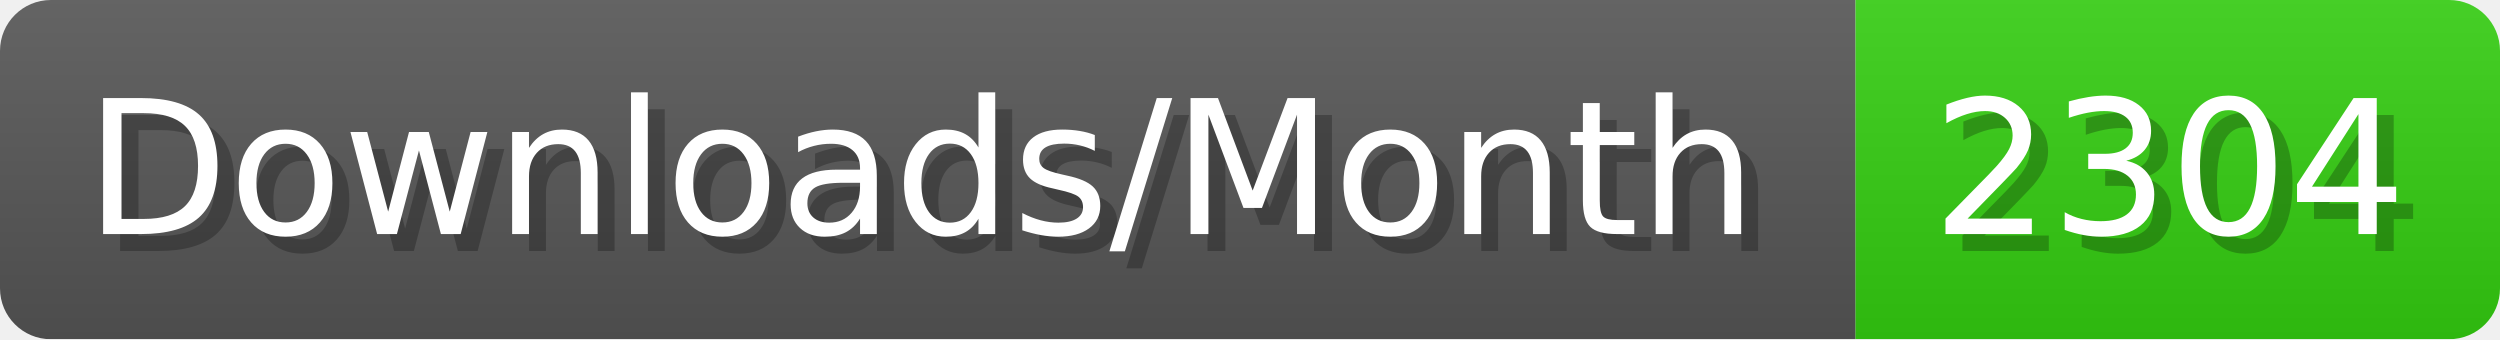
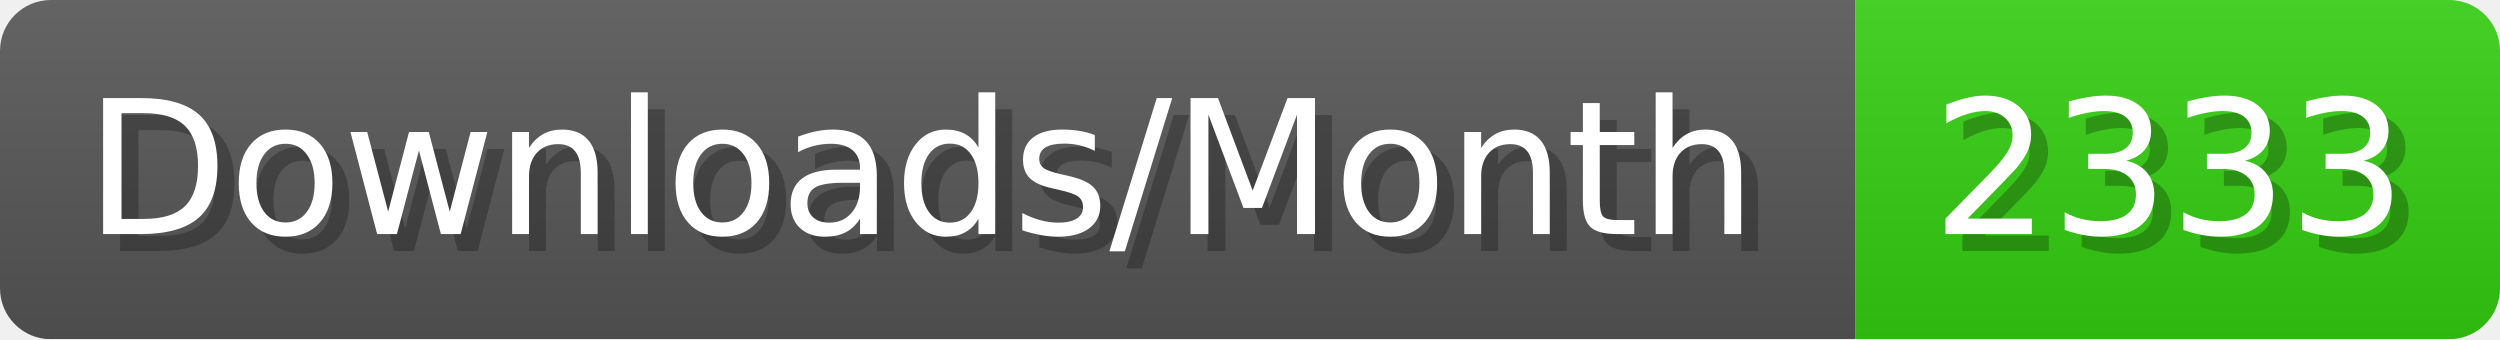
- <svg xmlns="http://www.w3.org/2000/svg" width="147.4" height="20" viewBox="0 0 1474 200" role="img" aria-label="Downloads/Month: 2304">
+ <svg xmlns="http://www.w3.org/2000/svg" width="147.4" height="20" viewBox="0 0 1474 200" role="img" aria-label="Downloads/Month: 2333">
  <linearGradient id="YlXUI" x2="0" y2="100%">
    <stop offset="0" stop-opacity=".1" stop-color="#EEE" />
    <stop offset="1" stop-opacity=".1" />
  </linearGradient>
  <mask id="JHhop">
    <rect width="1474" height="200" rx="30" fill="#FFF" />
  </mask>
  <g mask="url(#JHhop)">
    <rect width="1094" height="200" fill="#555" />
    <rect width="380" height="200" fill="#3C1" x="1094" />
    <rect width="1474" height="200" fill="url(#YlXUI)" />
  </g>
  <g aria-hidden="true" fill="#fff" text-anchor="start" font-family="Verdana,DejaVu Sans,sans-serif" font-size="110">
    <text x="60" y="148" textLength="994" fill="#000" opacity="0.25">Downloads/Month</text>
    <text x="50" y="138" textLength="994">Downloads/Month</text>
-     <text x="1149" y="148" textLength="280" fill="#000" opacity="0.25">2304</text>
-     <text x="1139" y="138" textLength="280">2304</text>
+     <text x="1149" y="148" textLength="280" fill="#000" opacity="0.25">2333</text>
+     <text x="1139" y="138" textLength="280">2333</text>
  </g>
</svg>
